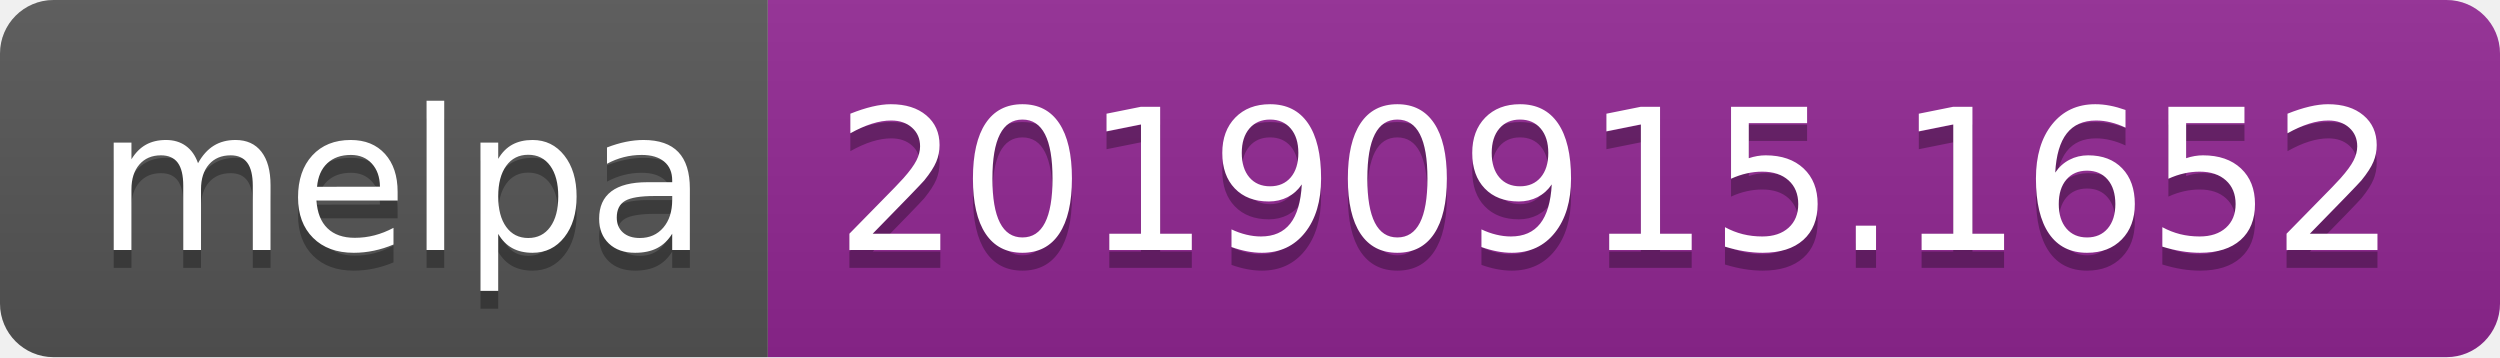
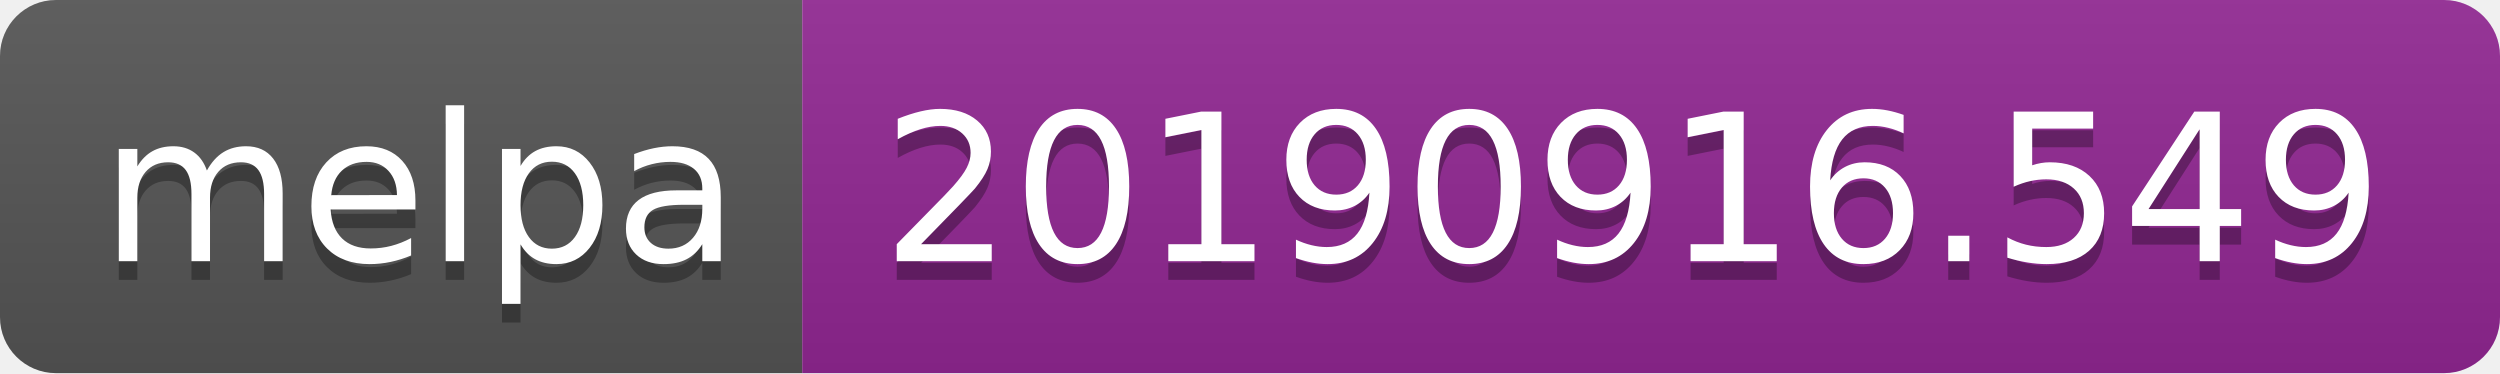
- <svg xmlns="http://www.w3.org/2000/svg" width="140" height="20">
+ <svg xmlns="http://www.w3.org/2000/svg" width="134" height="20">
  <linearGradient id="b" x2="0" y2="100%">
    <stop offset="0" stop-color="#bbb" stop-opacity=".1" />
    <stop offset="1" stop-opacity=".1" />
  </linearGradient>
  <clipPath id="a">
-     <rect width="140" height="20" rx="3" fill="#fff" />
+     <rect width="134" height="20" rx="3" fill="#fff" />
  </clipPath>
  <g clip-path="url(#a)">
    <path fill="#555" d="M0 0h43v20H0z" />
-     <path fill="#922793" d="M43 0h97v20H43z" />
-     <path fill="url(#b)" d="M0 0h140v20H0z" />
+     <path fill="#922793" d="M43 0h91v20H43z" />
+     <path fill="url(#b)" d="M0 0h134v20H0z" />
  </g>
  <g fill="#fff" text-anchor="middle" font-family="DejaVu Sans,Verdana,Geneva,sans-serif" font-size="110">
    <text x="225" y="150" fill="#010101" fill-opacity=".3" transform="scale(.1)" textLength="330">melpa</text>
    <text x="225" y="140" transform="scale(.1)" textLength="330">melpa</text>
-     <text x="905" y="150" fill="#010101" fill-opacity=".3" transform="scale(.1)" textLength="870">20190915.1652</text>
-     <text x="905" y="140" transform="scale(.1)" textLength="870">20190915.1652</text>
+     <text x="875" y="150" fill="#010101" fill-opacity=".3" transform="scale(.1)" textLength="810">20190916.549</text>
+     <text x="875" y="140" transform="scale(.1)" textLength="810">20190916.549</text>
  </g>
</svg>
